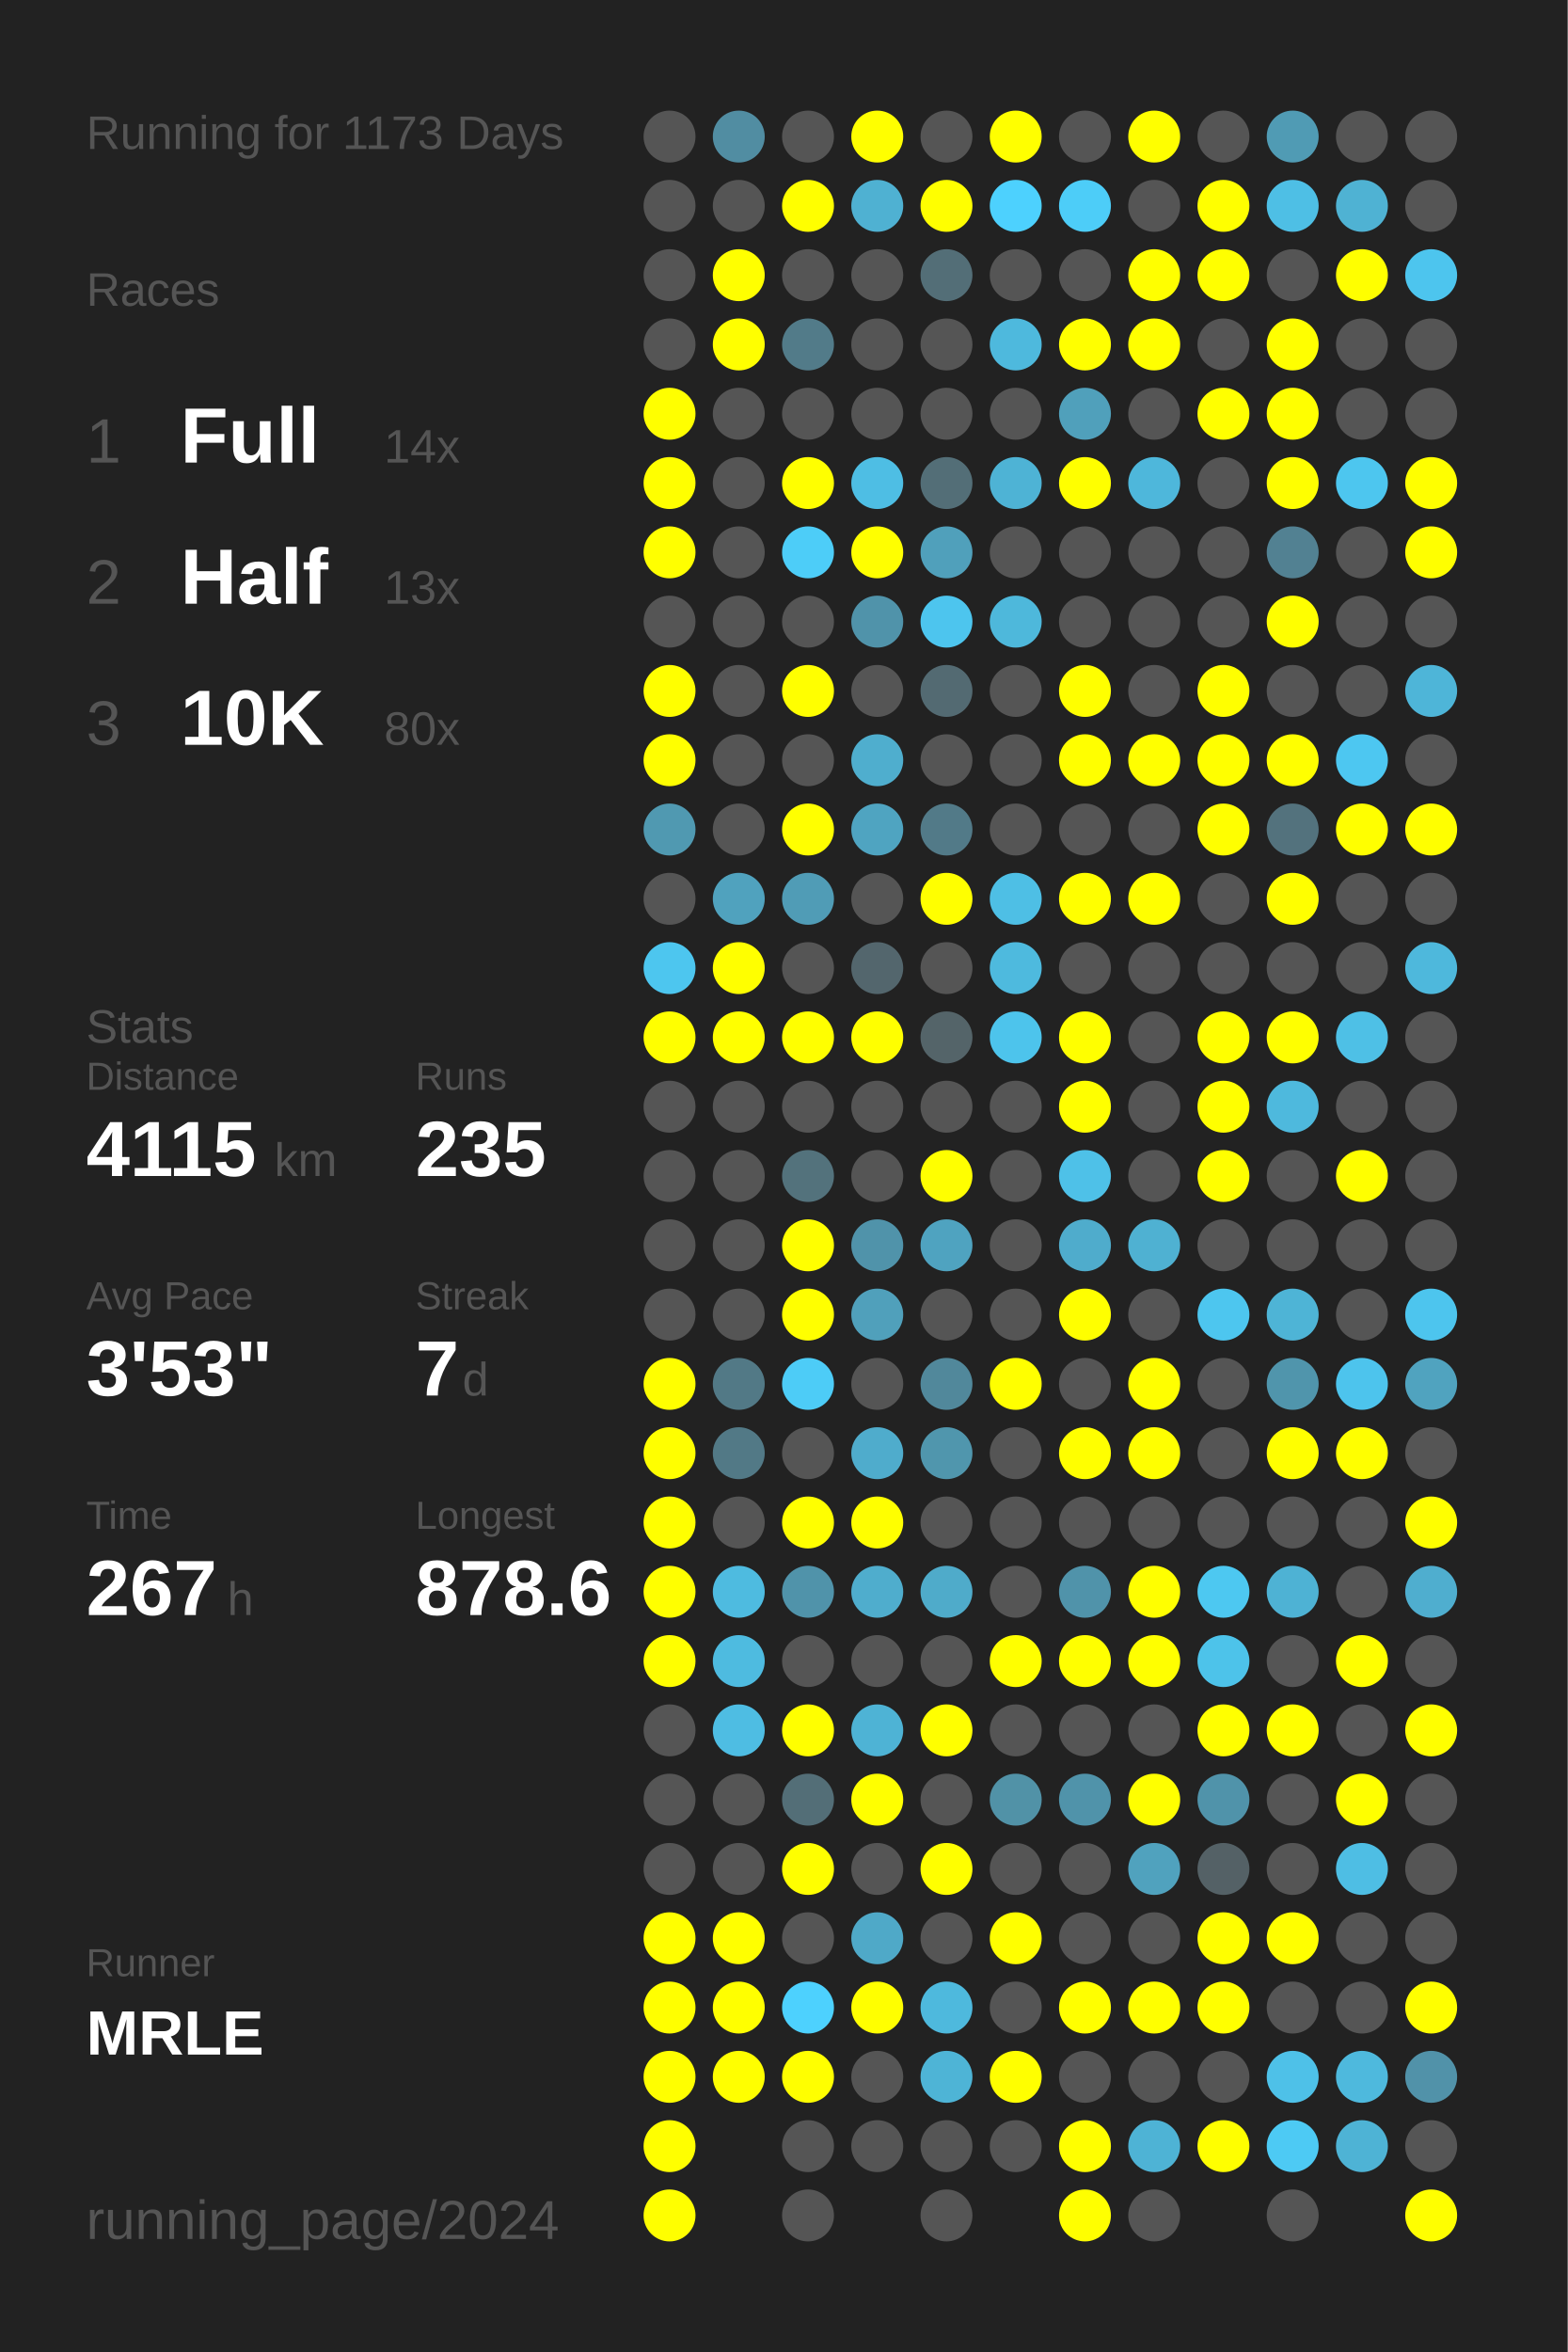
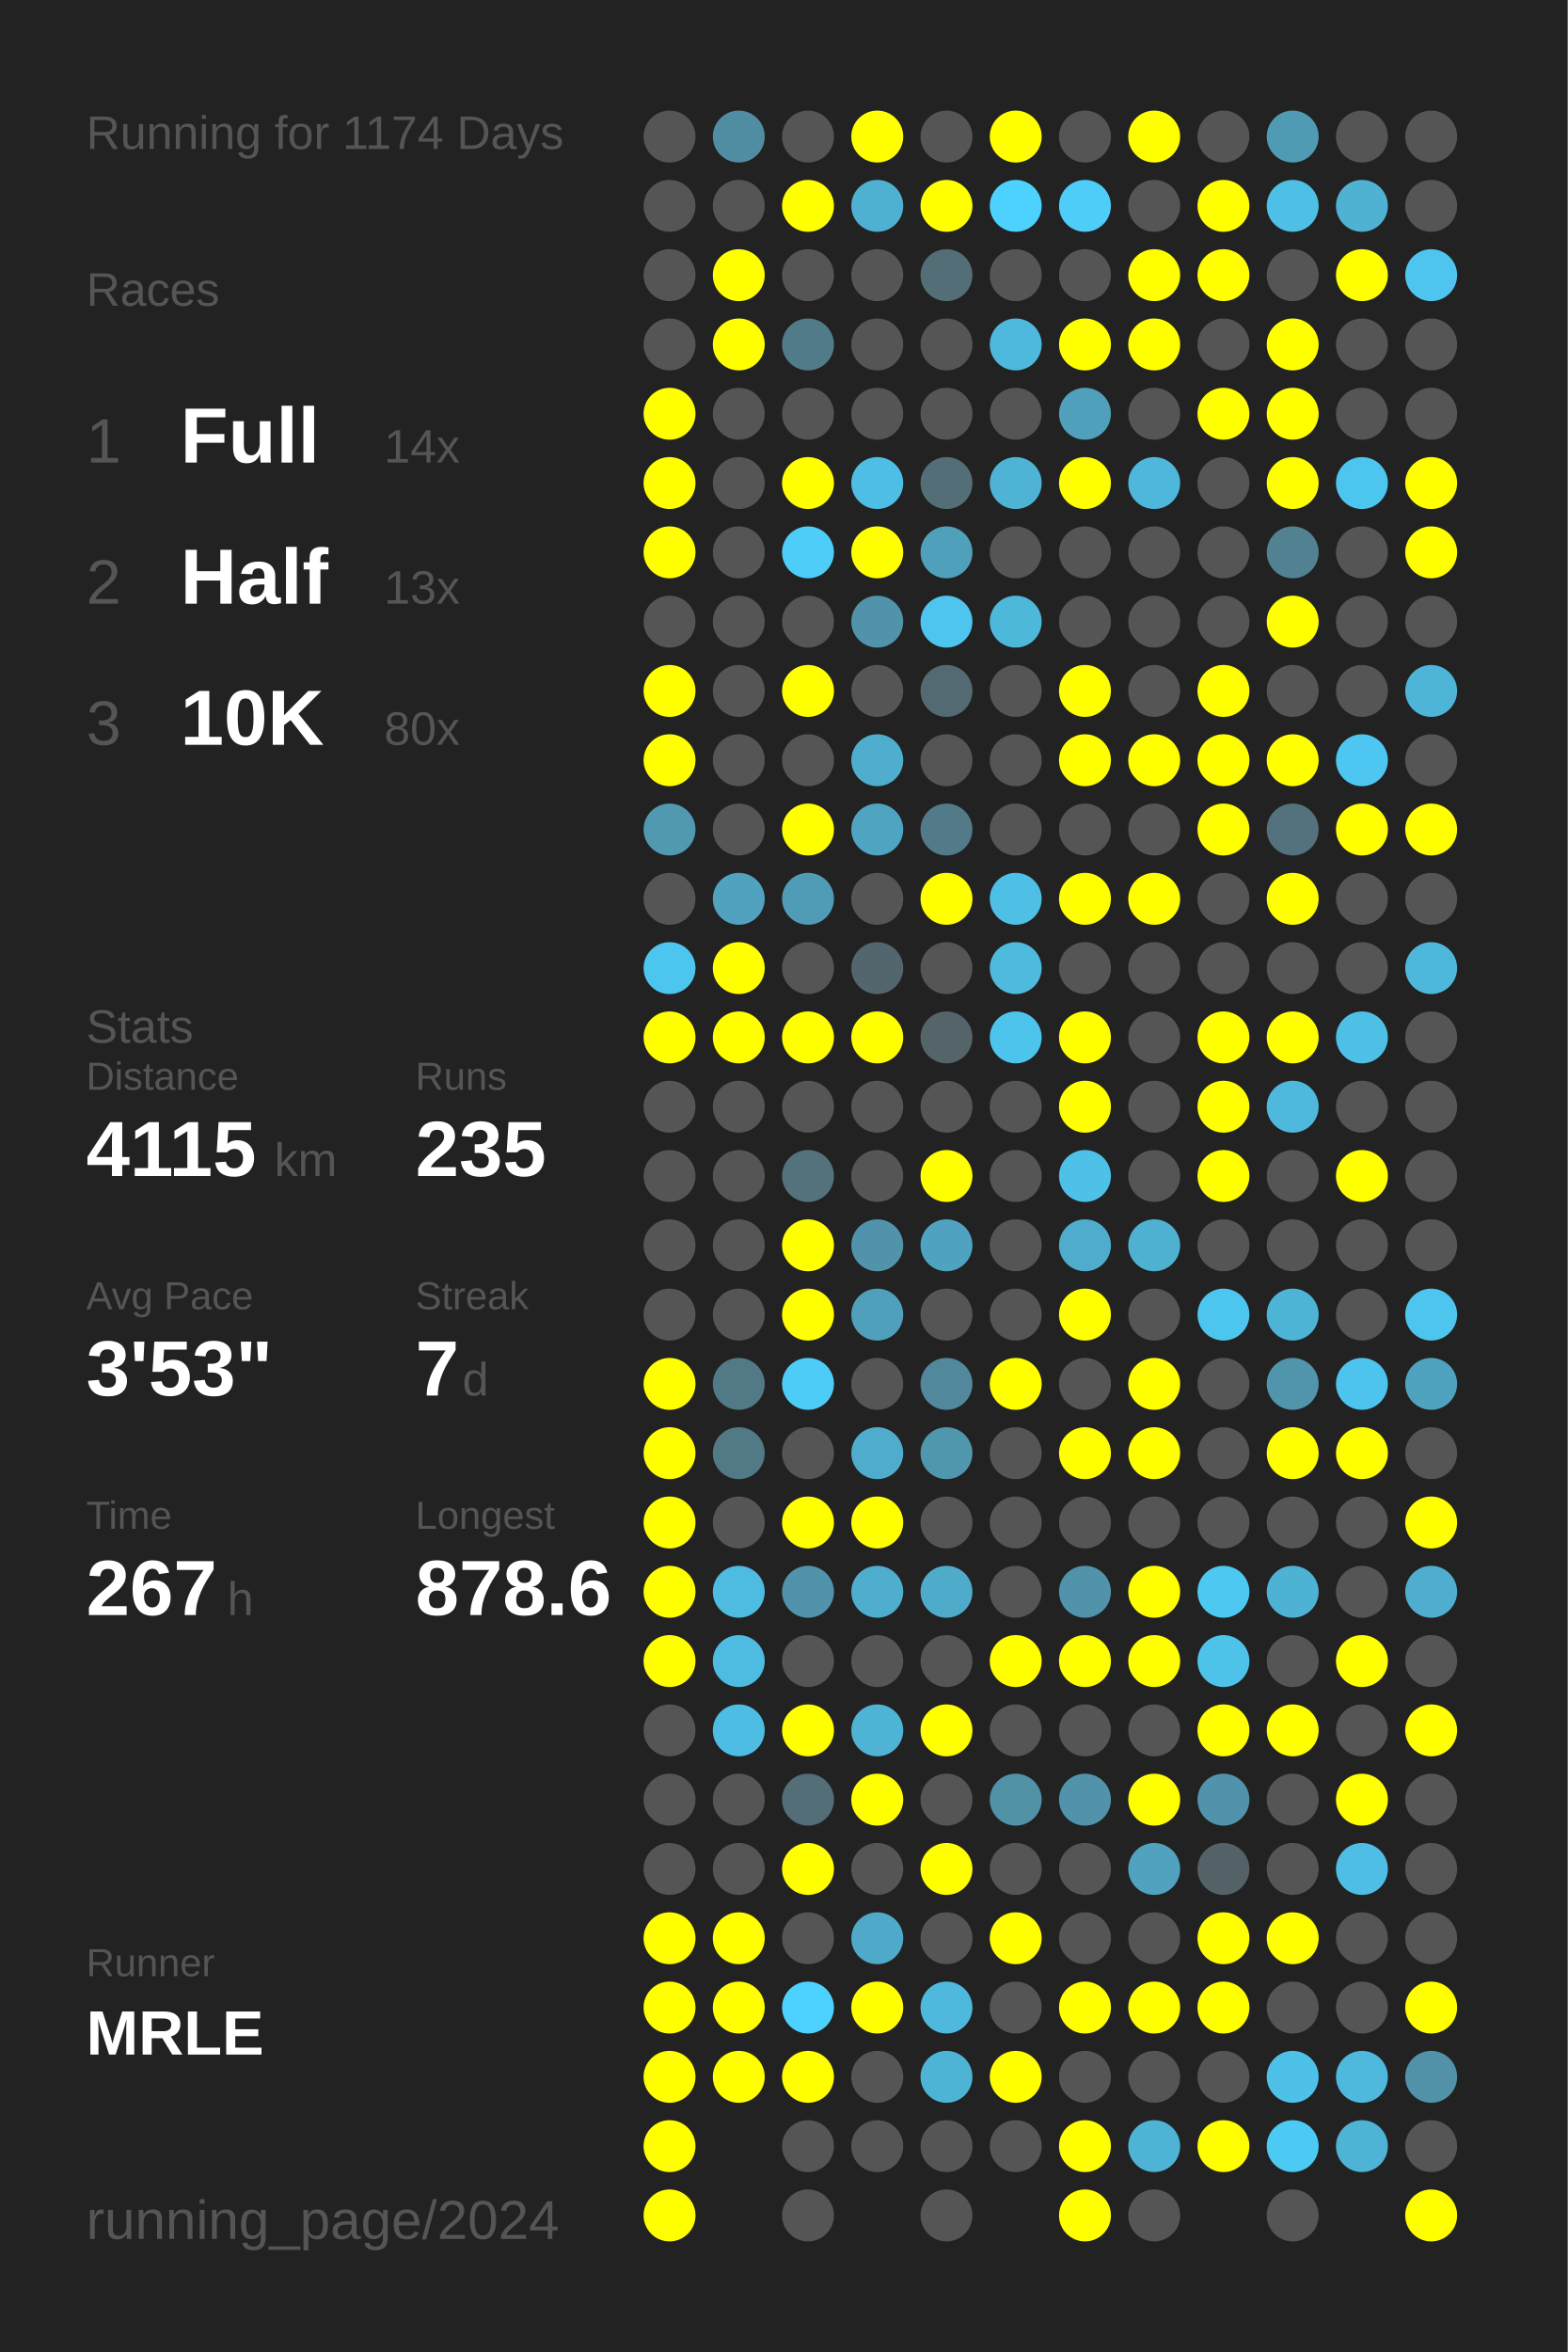
<svg xmlns="http://www.w3.org/2000/svg" baseProfile="full" height="300mm" version="1.1" viewBox="0,0,200,300" width="200mm">
  <defs />
  <rect fill="#222222" height="300" width="200" x="0" y="0" />
-   <text fill="#555555" style="font-size:6px; font-family:Arial;" x="11" y="19">Running for 1173 Days</text>
+   <text fill="#555555" style="font-size:6px; font-family:Arial;" x="11" y="19">Running for 1174 Days</text>
  <text fill="#555555" style="font-size:6px; font-family:Arial;" x="11" y="39">Races</text>
  <text fill="#555555" style="font-size:8px; font-family:Arial;" x="11" y="59">1</text>
  <text fill="#FFFFFF" style="font-size:10px; font-family:Arial; font-weight:bold;" x="23" y="59">Full</text>
  <text fill="#555555" style="font-size:6px; font-family:Arial;" x="49" y="59">14x</text>
  <text fill="#555555" style="font-size:8px; font-family:Arial;" x="11" y="77">2</text>
  <text fill="#FFFFFF" style="font-size:10px; font-family:Arial; font-weight:bold;" x="23" y="77">Half</text>
  <text fill="#555555" style="font-size:6px; font-family:Arial;" x="49" y="77">13x</text>
  <text fill="#555555" style="font-size:8px; font-family:Arial;" x="11" y="95">3</text>
  <text fill="#FFFFFF" style="font-size:10px; font-family:Arial; font-weight:bold;" x="23" y="95">10K</text>
  <text fill="#555555" style="font-size:6px; font-family:Arial;" x="49" y="95">80x</text>
  <text fill="#555555" style="font-size:6px; font-family:Arial;" x="11" y="133">Stats</text>
  <text fill="#555555" style="font-size:5px; font-family:Arial;" x="11" y="139">Distance</text>
  <text fill="#FFFFFF" style="font-size:10px; font-family:Arial; font-weight:bold;" x="11" y="150">4115</text>
  <text fill="#555555" style="font-size:6px; font-family:Arial;" x="35" y="150">km</text>
  <text fill="#555555" style="font-size:5px; font-family:Arial;" x="53" y="139">Runs</text>
  <text fill="#FFFFFF" style="font-size:10px; font-family:Arial; font-weight:bold;" x="53" y="150">235</text>
  <text fill="#555555" style="font-size:5px; font-family:Arial;" x="11" y="167">Avg Pace</text>
  <text fill="#FFFFFF" style="font-size:10px; font-family:Arial; font-weight:bold;" x="11" y="178">3'53"</text>
  <text fill="#555555" style="font-size:5px; font-family:Arial;" x="53" y="167">Streak</text>
  <text fill="#FFFFFF" style="font-size:10px; font-family:Arial; font-weight:bold;" x="53" y="178">7</text>
  <text fill="#555555" style="font-size:6px; font-family:Arial;" x="59" y="178">d</text>
  <text fill="#555555" style="font-size:5px; font-family:Arial;" x="11" y="195">Time</text>
  <text fill="#FFFFFF" style="font-size:10px; font-family:Arial; font-weight:bold;" x="11" y="206">267</text>
  <text fill="#555555" style="font-size:6px; font-family:Arial;" x="29" y="206">h</text>
  <text fill="#555555" style="font-size:5px; font-family:Arial;" x="53" y="195">Longest</text>
  <text fill="#FFFFFF" style="font-size:10px; font-family:Arial; font-weight:bold;" x="53" y="206">878.6</text>
  <text fill="#555555" style="font-size:5px; font-family:Arial;" x="11" y="252.065">Runner</text>
  <text fill="#FFFFFF" style="font-size:8px; font-family:Arial; font-weight:bold;" x="11" y="262.065">MRLE</text>
  <text fill="#555555" style="font-size:7px; font-family:Arial;" x="11" y="285.581">running_page/2024</text>
  <circle cx="85.417" cy="17.419" fill="#555555" r="3.312" />
  <circle cx="85.417" cy="26.258" fill="#555555" r="3.312" />
  <circle cx="85.417" cy="35.097" fill="#555555" r="3.312" />
  <circle cx="85.417" cy="43.935" fill="#555555" r="3.312" />
  <circle cx="85.417" cy="52.774" fill="#FFFF00" r="3.312" />
  <circle cx="85.417" cy="61.613" fill="#FFFF00" r="3.312" />
  <circle cx="85.417" cy="70.452" fill="#FFFF00" r="3.312" />
  <circle cx="85.417" cy="79.29" fill="#555555" r="3.312" />
  <circle cx="85.417" cy="88.129" fill="#FFFF00" r="3.312" />
  <circle cx="85.417" cy="96.968" fill="#FFFF00" r="3.312" />
  <circle cx="85.417" cy="105.806" fill="#5099b1" r="3.312" />
  <circle cx="85.417" cy="114.645" fill="#555555" r="3.312" />
  <circle cx="85.417" cy="123.484" fill="#4dc6ef" r="3.312" />
  <circle cx="85.417" cy="132.323" fill="#FFFF00" r="3.312" />
  <circle cx="85.417" cy="141.161" fill="#555555" r="3.312" />
  <circle cx="85.417" cy="150" fill="#555555" r="3.312" />
  <circle cx="85.417" cy="158.839" fill="#555555" r="3.312" />
  <circle cx="85.417" cy="167.677" fill="#555555" r="3.312" />
  <circle cx="85.417" cy="176.516" fill="#FFFF00" r="3.312" />
  <circle cx="85.417" cy="185.355" fill="#FFFF00" r="3.312" />
  <circle cx="85.417" cy="194.194" fill="#FFFF00" r="3.312" />
  <circle cx="85.417" cy="203.032" fill="#FFFF00" r="3.312" />
  <circle cx="85.417" cy="211.871" fill="#FFFF00" r="3.312" />
  <circle cx="85.417" cy="220.71" fill="#555555" r="3.312" />
  <circle cx="85.417" cy="229.548" fill="#555555" r="3.312" />
  <circle cx="85.417" cy="238.387" fill="#555555" r="3.312" />
  <circle cx="85.417" cy="247.226" fill="#FFFF00" r="3.312" />
  <circle cx="85.417" cy="256.065" fill="#FFFF00" r="3.312" />
  <circle cx="85.417" cy="264.903" fill="#FFFF00" r="3.312" />
  <circle cx="85.417" cy="273.742" fill="#FFFF00" r="3.312" />
  <circle cx="85.417" cy="282.581" fill="#FFFF00" r="3.312" />
  <circle cx="94.25" cy="17.419" fill="#518da2" r="3.312" />
  <circle cx="94.25" cy="26.258" fill="#555555" r="3.312" />
  <circle cx="94.25" cy="35.097" fill="#FFFF00" r="3.312" />
  <circle cx="94.25" cy="43.935" fill="#FFFF00" r="3.312" />
  <circle cx="94.25" cy="52.774" fill="#555555" r="3.312" />
  <circle cx="94.25" cy="61.613" fill="#555555" r="3.312" />
  <circle cx="94.25" cy="70.452" fill="#555555" r="3.312" />
  <circle cx="94.25" cy="79.29" fill="#555555" r="3.312" />
  <circle cx="94.25" cy="88.129" fill="#555555" r="3.312" />
  <circle cx="94.25" cy="96.968" fill="#555555" r="3.312" />
  <circle cx="94.25" cy="105.806" fill="#555555" r="3.312" />
  <circle cx="94.25" cy="114.645" fill="#50a2be" r="3.312" />
  <circle cx="94.25" cy="123.484" fill="#FFFF00" r="3.312" />
  <circle cx="94.25" cy="132.323" fill="#FFFF00" r="3.312" />
  <circle cx="94.25" cy="141.161" fill="#555555" r="3.312" />
  <circle cx="94.25" cy="150" fill="#555555" r="3.312" />
  <circle cx="94.25" cy="158.839" fill="#555555" r="3.312" />
  <circle cx="94.25" cy="167.677" fill="#555555" r="3.312" />
  <circle cx="94.25" cy="176.516" fill="#527986" r="3.312" />
  <circle cx="94.25" cy="185.355" fill="#527986" r="3.312" />
  <circle cx="94.25" cy="194.194" fill="#555555" r="3.312" />
  <circle cx="94.25" cy="203.032" fill="#4ebbe0" r="3.312" />
  <circle cx="94.25" cy="211.871" fill="#4ebbe0" r="3.312" />
  <circle cx="94.25" cy="220.71" fill="#4ebde3" r="3.312" />
  <circle cx="94.25" cy="229.548" fill="#555555" r="3.312" />
  <circle cx="94.25" cy="238.387" fill="#555555" r="3.312" />
  <circle cx="94.25" cy="247.226" fill="#FFFF00" r="3.312" />
  <circle cx="94.25" cy="256.065" fill="#FFFF00" r="3.312" />
  <circle cx="94.25" cy="264.903" fill="#FFFF00" r="3.312" />
  <circle cx="103.083" cy="17.419" fill="#555555" r="3.312" />
  <circle cx="103.083" cy="26.258" fill="#FFFF00" r="3.312" />
  <circle cx="103.083" cy="35.097" fill="#555555" r="3.312" />
  <circle cx="103.083" cy="43.935" fill="#527b89" r="3.312" />
  <circle cx="103.083" cy="52.774" fill="#555555" r="3.312" />
  <circle cx="103.083" cy="61.613" fill="#FFFF00" r="3.312" />
  <circle cx="103.083" cy="70.452" fill="#4dcdf8" r="3.312" />
  <circle cx="103.083" cy="79.29" fill="#555555" r="3.312" />
  <circle cx="103.083" cy="88.129" fill="#FFFF00" r="3.312" />
  <circle cx="103.083" cy="96.968" fill="#555555" r="3.312" />
  <circle cx="103.083" cy="105.806" fill="#FFFF00" r="3.312" />
  <circle cx="103.083" cy="114.645" fill="#509cb6" r="3.312" />
  <circle cx="103.083" cy="123.484" fill="#555555" r="3.312" />
  <circle cx="103.083" cy="132.323" fill="#FFFF00" r="3.312" />
  <circle cx="103.083" cy="141.161" fill="#555555" r="3.312" />
  <circle cx="103.083" cy="150" fill="#53727c" r="3.312" />
  <circle cx="103.083" cy="158.839" fill="#FFFF00" r="3.312" />
  <circle cx="103.083" cy="167.677" fill="#FFFF00" r="3.312" />
  <circle cx="103.083" cy="176.516" fill="#4dccf7" r="3.312" />
  <circle cx="103.083" cy="185.355" fill="#555555" r="3.312" />
  <circle cx="103.083" cy="194.194" fill="#FFFF00" r="3.312" />
  <circle cx="103.083" cy="203.032" fill="#5093aa" r="3.312" />
  <circle cx="103.083" cy="211.871" fill="#555555" r="3.312" />
  <circle cx="103.083" cy="220.71" fill="#FFFF00" r="3.312" />
  <circle cx="103.083" cy="229.548" fill="#536e77" r="3.312" />
  <circle cx="103.083" cy="238.387" fill="#FFFF00" r="3.312" />
  <circle cx="103.083" cy="247.226" fill="#555555" r="3.312" />
  <circle cx="103.083" cy="256.065" fill="#4dd1fe" r="3.312" />
  <circle cx="103.083" cy="264.903" fill="#FFFF00" r="3.312" />
  <circle cx="103.083" cy="273.742" fill="#555555" r="3.312" />
  <circle cx="103.083" cy="282.581" fill="#555555" r="3.312" />
  <circle cx="111.917" cy="17.419" fill="#FFFF00" r="3.312" />
  <circle cx="111.917" cy="26.258" fill="#4fb1d2" r="3.312" />
  <circle cx="111.917" cy="35.097" fill="#555555" r="3.312" />
  <circle cx="111.917" cy="43.935" fill="#555555" r="3.312" />
  <circle cx="111.917" cy="52.774" fill="#555555" r="3.312" />
  <circle cx="111.917" cy="61.613" fill="#4ebee4" r="3.312" />
  <circle cx="111.917" cy="70.452" fill="#FFFF00" r="3.312" />
  <circle cx="111.917" cy="79.29" fill="#5093aa" r="3.312" />
  <circle cx="111.917" cy="88.129" fill="#555555" r="3.312" />
  <circle cx="111.917" cy="96.968" fill="#4faece" r="3.312" />
  <circle cx="111.917" cy="105.806" fill="#4fa4c1" r="3.312" />
  <circle cx="111.917" cy="114.645" fill="#555555" r="3.312" />
  <circle cx="111.917" cy="123.484" fill="#53666d" r="3.312" />
  <circle cx="111.917" cy="132.323" fill="#FFFF00" r="3.312" />
  <circle cx="111.917" cy="141.161" fill="#555555" r="3.312" />
  <circle cx="111.917" cy="150" fill="#555555" r="3.312" />
  <circle cx="111.917" cy="158.839" fill="#5093aa" r="3.312" />
  <circle cx="111.917" cy="167.677" fill="#50a0bb" r="3.312" />
  <circle cx="111.917" cy="176.516" fill="#555555" r="3.312" />
  <circle cx="111.917" cy="185.355" fill="#4faccc" r="3.312" />
  <circle cx="111.917" cy="194.194" fill="#FFFF00" r="3.312" />
  <circle cx="111.917" cy="203.032" fill="#4fadcd" r="3.312" />
  <circle cx="111.917" cy="211.871" fill="#555555" r="3.312" />
  <circle cx="111.917" cy="220.71" fill="#4eb3d5" r="3.312" />
  <circle cx="111.917" cy="229.548" fill="#FFFF00" r="3.312" />
  <circle cx="111.917" cy="238.387" fill="#555555" r="3.312" />
  <circle cx="111.917" cy="247.226" fill="#4fa9c8" r="3.312" />
  <circle cx="111.917" cy="256.065" fill="#FFFF00" r="3.312" />
  <circle cx="111.917" cy="264.903" fill="#555555" r="3.312" />
  <circle cx="111.917" cy="273.742" fill="#555555" r="3.312" />
  <circle cx="120.75" cy="17.419" fill="#555555" r="3.312" />
  <circle cx="120.75" cy="26.258" fill="#FFFF00" r="3.312" />
  <circle cx="120.75" cy="35.097" fill="#536e77" r="3.312" />
  <circle cx="120.75" cy="43.935" fill="#555555" r="3.312" />
  <circle cx="120.75" cy="52.774" fill="#555555" r="3.312" />
  <circle cx="120.75" cy="61.613" fill="#536e77" r="3.312" />
  <circle cx="120.75" cy="70.452" fill="#50a0bb" r="3.312" />
  <circle cx="120.75" cy="79.29" fill="#4dc5ee" r="3.312" />
  <circle cx="120.75" cy="88.129" fill="#536a72" r="3.312" />
  <circle cx="120.75" cy="96.968" fill="#555555" r="3.312" />
  <circle cx="120.75" cy="105.806" fill="#527a88" r="3.312" />
  <circle cx="120.75" cy="114.645" fill="#FFFF00" r="3.312" />
  <circle cx="120.75" cy="123.484" fill="#555555" r="3.312" />
  <circle cx="120.75" cy="132.323" fill="#546469" r="3.312" />
  <circle cx="120.75" cy="141.161" fill="#555555" r="3.312" />
  <circle cx="120.75" cy="150" fill="#FFFF00" r="3.312" />
  <circle cx="120.75" cy="158.839" fill="#4fa3c0" r="3.312" />
  <circle cx="120.75" cy="167.677" fill="#555555" r="3.312" />
  <circle cx="120.75" cy="176.516" fill="#51889b" r="3.312" />
  <circle cx="120.75" cy="185.355" fill="#5096ad" r="3.312" />
  <circle cx="120.75" cy="194.194" fill="#555555" r="3.312" />
  <circle cx="120.75" cy="203.032" fill="#4fabca" r="3.312" />
  <circle cx="120.75" cy="211.871" fill="#555555" r="3.312" />
  <circle cx="120.75" cy="220.71" fill="#FFFF00" r="3.312" />
  <circle cx="120.75" cy="229.548" fill="#555555" r="3.312" />
  <circle cx="120.75" cy="238.387" fill="#FFFF00" r="3.312" />
  <circle cx="120.75" cy="247.226" fill="#555555" r="3.312" />
  <circle cx="120.75" cy="256.065" fill="#4eb9dd" r="3.312" />
  <circle cx="120.75" cy="264.903" fill="#4eb4d6" r="3.312" />
  <circle cx="120.75" cy="273.742" fill="#555555" r="3.312" />
  <circle cx="120.75" cy="282.581" fill="#555555" r="3.312" />
  <circle cx="129.583" cy="17.419" fill="#FFFF00" r="3.312" />
  <circle cx="129.583" cy="26.258" fill="#4dd1fe" r="3.312" />
  <circle cx="129.583" cy="35.097" fill="#555555" r="3.312" />
  <circle cx="129.583" cy="43.935" fill="#4eb9dd" r="3.312" />
  <circle cx="129.583" cy="52.774" fill="#555555" r="3.312" />
  <circle cx="129.583" cy="61.613" fill="#4eb3d5" r="3.312" />
  <circle cx="129.583" cy="70.452" fill="#555555" r="3.312" />
  <circle cx="129.583" cy="79.29" fill="#4eb8db" r="3.312" />
  <circle cx="129.583" cy="88.129" fill="#555555" r="3.312" />
  <circle cx="129.583" cy="96.968" fill="#555555" r="3.312" />
  <circle cx="129.583" cy="105.806" fill="#555555" r="3.312" />
  <circle cx="129.583" cy="114.645" fill="#4ebfe5" r="3.312" />
  <circle cx="129.583" cy="123.484" fill="#4ebade" r="3.312" />
  <circle cx="129.583" cy="132.323" fill="#4dc4ec" r="3.312" />
  <circle cx="129.583" cy="141.161" fill="#555555" r="3.312" />
  <circle cx="129.583" cy="150" fill="#555555" r="3.312" />
  <circle cx="129.583" cy="158.839" fill="#555555" r="3.312" />
  <circle cx="129.583" cy="167.677" fill="#555555" r="3.312" />
  <circle cx="129.583" cy="176.516" fill="#FFFF00" r="3.312" />
  <circle cx="129.583" cy="185.355" fill="#555555" r="3.312" />
  <circle cx="129.583" cy="194.194" fill="#555555" r="3.312" />
  <circle cx="129.583" cy="203.032" fill="#555555" r="3.312" />
  <circle cx="129.583" cy="211.871" fill="#FFFF00" r="3.312" />
  <circle cx="129.583" cy="220.71" fill="#555555" r="3.312" />
  <circle cx="129.583" cy="229.548" fill="#5192a7" r="3.312" />
  <circle cx="129.583" cy="238.387" fill="#555555" r="3.312" />
  <circle cx="129.583" cy="247.226" fill="#FFFF00" r="3.312" />
  <circle cx="129.583" cy="256.065" fill="#555555" r="3.312" />
  <circle cx="129.583" cy="264.903" fill="#FFFF00" r="3.312" />
  <circle cx="129.583" cy="273.742" fill="#555555" r="3.312" />
  <circle cx="138.417" cy="17.419" fill="#555555" r="3.312" />
  <circle cx="138.417" cy="26.258" fill="#4dcdf8" r="3.312" />
  <circle cx="138.417" cy="35.097" fill="#555555" r="3.312" />
  <circle cx="138.417" cy="43.935" fill="#FFFF00" r="3.312" />
  <circle cx="138.417" cy="52.774" fill="#50a0bb" r="3.312" />
  <circle cx="138.417" cy="61.613" fill="#FFFF00" r="3.312" />
  <circle cx="138.417" cy="70.452" fill="#555555" r="3.312" />
  <circle cx="138.417" cy="79.29" fill="#555555" r="3.312" />
  <circle cx="138.417" cy="88.129" fill="#FFFF00" r="3.312" />
  <circle cx="138.417" cy="96.968" fill="#FFFF00" r="3.312" />
  <circle cx="138.417" cy="105.806" fill="#555555" r="3.312" />
  <circle cx="138.417" cy="114.645" fill="#FFFF00" r="3.312" />
  <circle cx="138.417" cy="123.484" fill="#555555" r="3.312" />
  <circle cx="138.417" cy="132.323" fill="#FFFF00" r="3.312" />
  <circle cx="138.417" cy="141.161" fill="#FFFF00" r="3.312" />
  <circle cx="138.417" cy="150" fill="#4ec1e8" r="3.312" />
  <circle cx="138.417" cy="158.839" fill="#4faccc" r="3.312" />
  <circle cx="138.417" cy="167.677" fill="#FFFF00" r="3.312" />
  <circle cx="138.417" cy="176.516" fill="#555555" r="3.312" />
  <circle cx="138.417" cy="185.355" fill="#FFFF00" r="3.312" />
  <circle cx="138.417" cy="194.194" fill="#555555" r="3.312" />
  <circle cx="138.417" cy="203.032" fill="#5093aa" r="3.312" />
  <circle cx="138.417" cy="211.871" fill="#FFFF00" r="3.312" />
  <circle cx="138.417" cy="220.71" fill="#555555" r="3.312" />
  <circle cx="138.417" cy="229.548" fill="#5093aa" r="3.312" />
  <circle cx="138.417" cy="238.387" fill="#555555" r="3.312" />
  <circle cx="138.417" cy="247.226" fill="#555555" r="3.312" />
  <circle cx="138.417" cy="256.065" fill="#FFFF00" r="3.312" />
  <circle cx="138.417" cy="264.903" fill="#555555" r="3.312" />
  <circle cx="138.417" cy="273.742" fill="#FFFF00" r="3.312" />
  <circle cx="138.417" cy="282.581" fill="#FFFF00" r="3.312" />
  <circle cx="147.25" cy="17.419" fill="#FFFF00" r="3.312" />
  <circle cx="147.25" cy="26.258" fill="#555555" r="3.312" />
  <circle cx="147.25" cy="35.097" fill="#FFFF00" r="3.312" />
  <circle cx="147.25" cy="43.935" fill="#FFFF00" r="3.312" />
  <circle cx="147.25" cy="52.774" fill="#555555" r="3.312" />
  <circle cx="147.25" cy="61.613" fill="#4eb7db" r="3.312" />
  <circle cx="147.25" cy="70.452" fill="#555555" r="3.312" />
  <circle cx="147.25" cy="79.29" fill="#555555" r="3.312" />
  <circle cx="147.25" cy="88.129" fill="#555555" r="3.312" />
  <circle cx="147.25" cy="96.968" fill="#FFFF00" r="3.312" />
  <circle cx="147.25" cy="105.806" fill="#555555" r="3.312" />
  <circle cx="147.25" cy="114.645" fill="#FFFF00" r="3.312" />
  <circle cx="147.25" cy="123.484" fill="#555555" r="3.312" />
  <circle cx="147.25" cy="132.323" fill="#555555" r="3.312" />
  <circle cx="147.25" cy="141.161" fill="#555555" r="3.312" />
  <circle cx="147.25" cy="150" fill="#555555" r="3.312" />
  <circle cx="147.25" cy="158.839" fill="#4fb1d2" r="3.312" />
  <circle cx="147.25" cy="167.677" fill="#555555" r="3.312" />
  <circle cx="147.25" cy="176.516" fill="#FFFF00" r="3.312" />
  <circle cx="147.25" cy="185.355" fill="#FFFF00" r="3.312" />
  <circle cx="147.25" cy="194.194" fill="#555555" r="3.312" />
  <circle cx="147.25" cy="203.032" fill="#FFFF00" r="3.312" />
  <circle cx="147.25" cy="211.871" fill="#FFFF00" r="3.312" />
  <circle cx="147.25" cy="220.71" fill="#555555" r="3.312" />
  <circle cx="147.25" cy="229.548" fill="#FFFF00" r="3.312" />
  <circle cx="147.25" cy="238.387" fill="#50a2be" r="3.312" />
  <circle cx="147.25" cy="247.226" fill="#555555" r="3.312" />
  <circle cx="147.25" cy="256.065" fill="#FFFF00" r="3.312" />
  <circle cx="147.25" cy="264.903" fill="#555555" r="3.312" />
  <circle cx="147.25" cy="273.742" fill="#4eb3d5" r="3.312" />
  <circle cx="147.25" cy="282.581" fill="#555555" r="3.312" />
  <circle cx="156.083" cy="17.419" fill="#555555" r="3.312" />
  <circle cx="156.083" cy="26.258" fill="#FFFF00" r="3.312" />
  <circle cx="156.083" cy="35.097" fill="#FFFF00" r="3.312" />
  <circle cx="156.083" cy="43.935" fill="#555555" r="3.312" />
  <circle cx="156.083" cy="52.774" fill="#FFFF00" r="3.312" />
  <circle cx="156.083" cy="61.613" fill="#555555" r="3.312" />
  <circle cx="156.083" cy="70.452" fill="#555555" r="3.312" />
  <circle cx="156.083" cy="79.29" fill="#555555" r="3.312" />
  <circle cx="156.083" cy="88.129" fill="#FFFF00" r="3.312" />
  <circle cx="156.083" cy="96.968" fill="#FFFF00" r="3.312" />
  <circle cx="156.083" cy="105.806" fill="#FFFF00" r="3.312" />
  <circle cx="156.083" cy="114.645" fill="#555555" r="3.312" />
  <circle cx="156.083" cy="123.484" fill="#555555" r="3.312" />
  <circle cx="156.083" cy="132.323" fill="#FFFF00" r="3.312" />
  <circle cx="156.083" cy="141.161" fill="#FFFF00" r="3.312" />
  <circle cx="156.083" cy="150" fill="#FFFF00" r="3.312" />
  <circle cx="156.083" cy="158.839" fill="#555555" r="3.312" />
  <circle cx="156.083" cy="167.677" fill="#4dc6ef" r="3.312" />
  <circle cx="156.083" cy="176.516" fill="#555555" r="3.312" />
  <circle cx="156.083" cy="185.355" fill="#555555" r="3.312" />
  <circle cx="156.083" cy="194.194" fill="#555555" r="3.312" />
  <circle cx="156.083" cy="203.032" fill="#4dc8f1" r="3.312" />
  <circle cx="156.083" cy="211.871" fill="#4dc3ea" r="3.312" />
  <circle cx="156.083" cy="220.71" fill="#FFFF00" r="3.312" />
  <circle cx="156.083" cy="229.548" fill="#5093aa" r="3.312" />
  <circle cx="156.083" cy="238.387" fill="#546166" r="3.312" />
  <circle cx="156.083" cy="247.226" fill="#FFFF00" r="3.312" />
  <circle cx="156.083" cy="256.065" fill="#FFFF00" r="3.312" />
  <circle cx="156.083" cy="264.903" fill="#555555" r="3.312" />
  <circle cx="156.083" cy="273.742" fill="#FFFF00" r="3.312" />
  <circle cx="164.917" cy="17.419" fill="#509bb4" r="3.312" />
  <circle cx="164.917" cy="26.258" fill="#4ebfe5" r="3.312" />
  <circle cx="164.917" cy="35.097" fill="#555555" r="3.312" />
  <circle cx="164.917" cy="43.935" fill="#FFFF00" r="3.312" />
  <circle cx="164.917" cy="52.774" fill="#FFFF00" r="3.312" />
  <circle cx="164.917" cy="61.613" fill="#FFFF00" r="3.312" />
  <circle cx="164.917" cy="70.452" fill="#528192" r="3.312" />
  <circle cx="164.917" cy="79.29" fill="#FFFF00" r="3.312" />
  <circle cx="164.917" cy="88.129" fill="#555555" r="3.312" />
  <circle cx="164.917" cy="96.968" fill="#FFFF00" r="3.312" />
  <circle cx="164.917" cy="105.806" fill="#53727d" r="3.312" />
  <circle cx="164.917" cy="114.645" fill="#FFFF00" r="3.312" />
  <circle cx="164.917" cy="123.484" fill="#555555" r="3.312" />
  <circle cx="164.917" cy="132.323" fill="#FFFF00" r="3.312" />
  <circle cx="164.917" cy="141.161" fill="#4eb9dd" r="3.312" />
  <circle cx="164.917" cy="150" fill="#555555" r="3.312" />
  <circle cx="164.917" cy="158.839" fill="#555555" r="3.312" />
  <circle cx="164.917" cy="167.677" fill="#4eb4d6" r="3.312" />
  <circle cx="164.917" cy="176.516" fill="#5095ac" r="3.312" />
  <circle cx="164.917" cy="185.355" fill="#FFFF00" r="3.312" />
  <circle cx="164.917" cy="194.194" fill="#555555" r="3.312" />
  <circle cx="164.917" cy="203.032" fill="#4eb2d4" r="3.312" />
  <circle cx="164.917" cy="211.871" fill="#555555" r="3.312" />
  <circle cx="164.917" cy="220.71" fill="#FFFF00" r="3.312" />
  <circle cx="164.917" cy="229.548" fill="#555555" r="3.312" />
  <circle cx="164.917" cy="238.387" fill="#555555" r="3.312" />
  <circle cx="164.917" cy="247.226" fill="#FFFF00" r="3.312" />
  <circle cx="164.917" cy="256.065" fill="#555555" r="3.312" />
  <circle cx="164.917" cy="264.903" fill="#4ec1e8" r="3.312" />
  <circle cx="164.917" cy="273.742" fill="#4dcaf4" r="3.312" />
  <circle cx="164.917" cy="282.581" fill="#555555" r="3.312" />
  <circle cx="173.75" cy="17.419" fill="#555555" r="3.312" />
  <circle cx="173.75" cy="26.258" fill="#4fb2d3" r="3.312" />
  <circle cx="173.75" cy="35.097" fill="#FFFF00" r="3.312" />
  <circle cx="173.75" cy="43.935" fill="#555555" r="3.312" />
  <circle cx="173.75" cy="52.774" fill="#555555" r="3.312" />
  <circle cx="173.75" cy="61.613" fill="#4dc6ef" r="3.312" />
  <circle cx="173.75" cy="70.452" fill="#555555" r="3.312" />
  <circle cx="173.75" cy="79.29" fill="#555555" r="3.312" />
  <circle cx="173.75" cy="88.129" fill="#555555" r="3.312" />
  <circle cx="173.75" cy="96.968" fill="#4dc7f1" r="3.312" />
  <circle cx="173.75" cy="105.806" fill="#FFFF00" r="3.312" />
  <circle cx="173.75" cy="114.645" fill="#555555" r="3.312" />
  <circle cx="173.75" cy="123.484" fill="#555555" r="3.312" />
  <circle cx="173.75" cy="132.323" fill="#4ec0e6" r="3.312" />
  <circle cx="173.75" cy="141.161" fill="#555555" r="3.312" />
  <circle cx="173.75" cy="150" fill="#FFFF00" r="3.312" />
  <circle cx="173.75" cy="158.839" fill="#555555" r="3.312" />
  <circle cx="173.75" cy="167.677" fill="#555555" r="3.312" />
  <circle cx="173.75" cy="176.516" fill="#4dc4ed" r="3.312" />
  <circle cx="173.75" cy="185.355" fill="#FFFF00" r="3.312" />
  <circle cx="173.75" cy="194.194" fill="#555555" r="3.312" />
  <circle cx="173.75" cy="203.032" fill="#555555" r="3.312" />
  <circle cx="173.75" cy="211.871" fill="#FFFF00" r="3.312" />
  <circle cx="173.75" cy="220.71" fill="#555555" r="3.312" />
  <circle cx="173.75" cy="229.548" fill="#FFFF00" r="3.312" />
  <circle cx="173.75" cy="238.387" fill="#4ebee4" r="3.312" />
  <circle cx="173.75" cy="247.226" fill="#555555" r="3.312" />
  <circle cx="173.75" cy="256.065" fill="#555555" r="3.312" />
  <circle cx="173.75" cy="264.903" fill="#4eb9dd" r="3.312" />
  <circle cx="173.75" cy="273.742" fill="#4eb3d5" r="3.312" />
  <circle cx="182.583" cy="17.419" fill="#555555" r="3.312" />
  <circle cx="182.583" cy="26.258" fill="#555555" r="3.312" />
  <circle cx="182.583" cy="35.097" fill="#4dc5ee" r="3.312" />
  <circle cx="182.583" cy="43.935" fill="#555555" r="3.312" />
  <circle cx="182.583" cy="52.774" fill="#555555" r="3.312" />
  <circle cx="182.583" cy="61.613" fill="#FFFF00" r="3.312" />
  <circle cx="182.583" cy="70.452" fill="#FFFF00" r="3.312" />
  <circle cx="182.583" cy="79.29" fill="#555555" r="3.312" />
  <circle cx="182.583" cy="88.129" fill="#4eb5d8" r="3.312" />
  <circle cx="182.583" cy="96.968" fill="#555555" r="3.312" />
  <circle cx="182.583" cy="105.806" fill="#FFFF00" r="3.312" />
  <circle cx="182.583" cy="114.645" fill="#555555" r="3.312" />
  <circle cx="182.583" cy="123.484" fill="#4eb8dc" r="3.312" />
  <circle cx="182.583" cy="132.323" fill="#555555" r="3.312" />
  <circle cx="182.583" cy="141.161" fill="#555555" r="3.312" />
  <circle cx="182.583" cy="150" fill="#555555" r="3.312" />
  <circle cx="182.583" cy="158.839" fill="#555555" r="3.312" />
  <circle cx="182.583" cy="167.677" fill="#4dc5ee" r="3.312" />
  <circle cx="182.583" cy="176.516" fill="#50a3bf" r="3.312" />
  <circle cx="182.583" cy="185.355" fill="#555555" r="3.312" />
  <circle cx="182.583" cy="194.194" fill="#FFFF00" r="3.312" />
  <circle cx="182.583" cy="203.032" fill="#4faecf" r="3.312" />
  <circle cx="182.583" cy="211.871" fill="#555555" r="3.312" />
  <circle cx="182.583" cy="220.71" fill="#FFFF00" r="3.312" />
  <circle cx="182.583" cy="229.548" fill="#555555" r="3.312" />
  <circle cx="182.583" cy="238.387" fill="#555555" r="3.312" />
  <circle cx="182.583" cy="247.226" fill="#555555" r="3.312" />
  <circle cx="182.583" cy="256.065" fill="#FFFF00" r="3.312" />
  <circle cx="182.583" cy="264.903" fill="#5192a9" r="3.312" />
  <circle cx="182.583" cy="273.742" fill="#555555" r="3.312" />
  <circle cx="182.583" cy="282.581" fill="#FFFF00" r="3.312" />
</svg>
